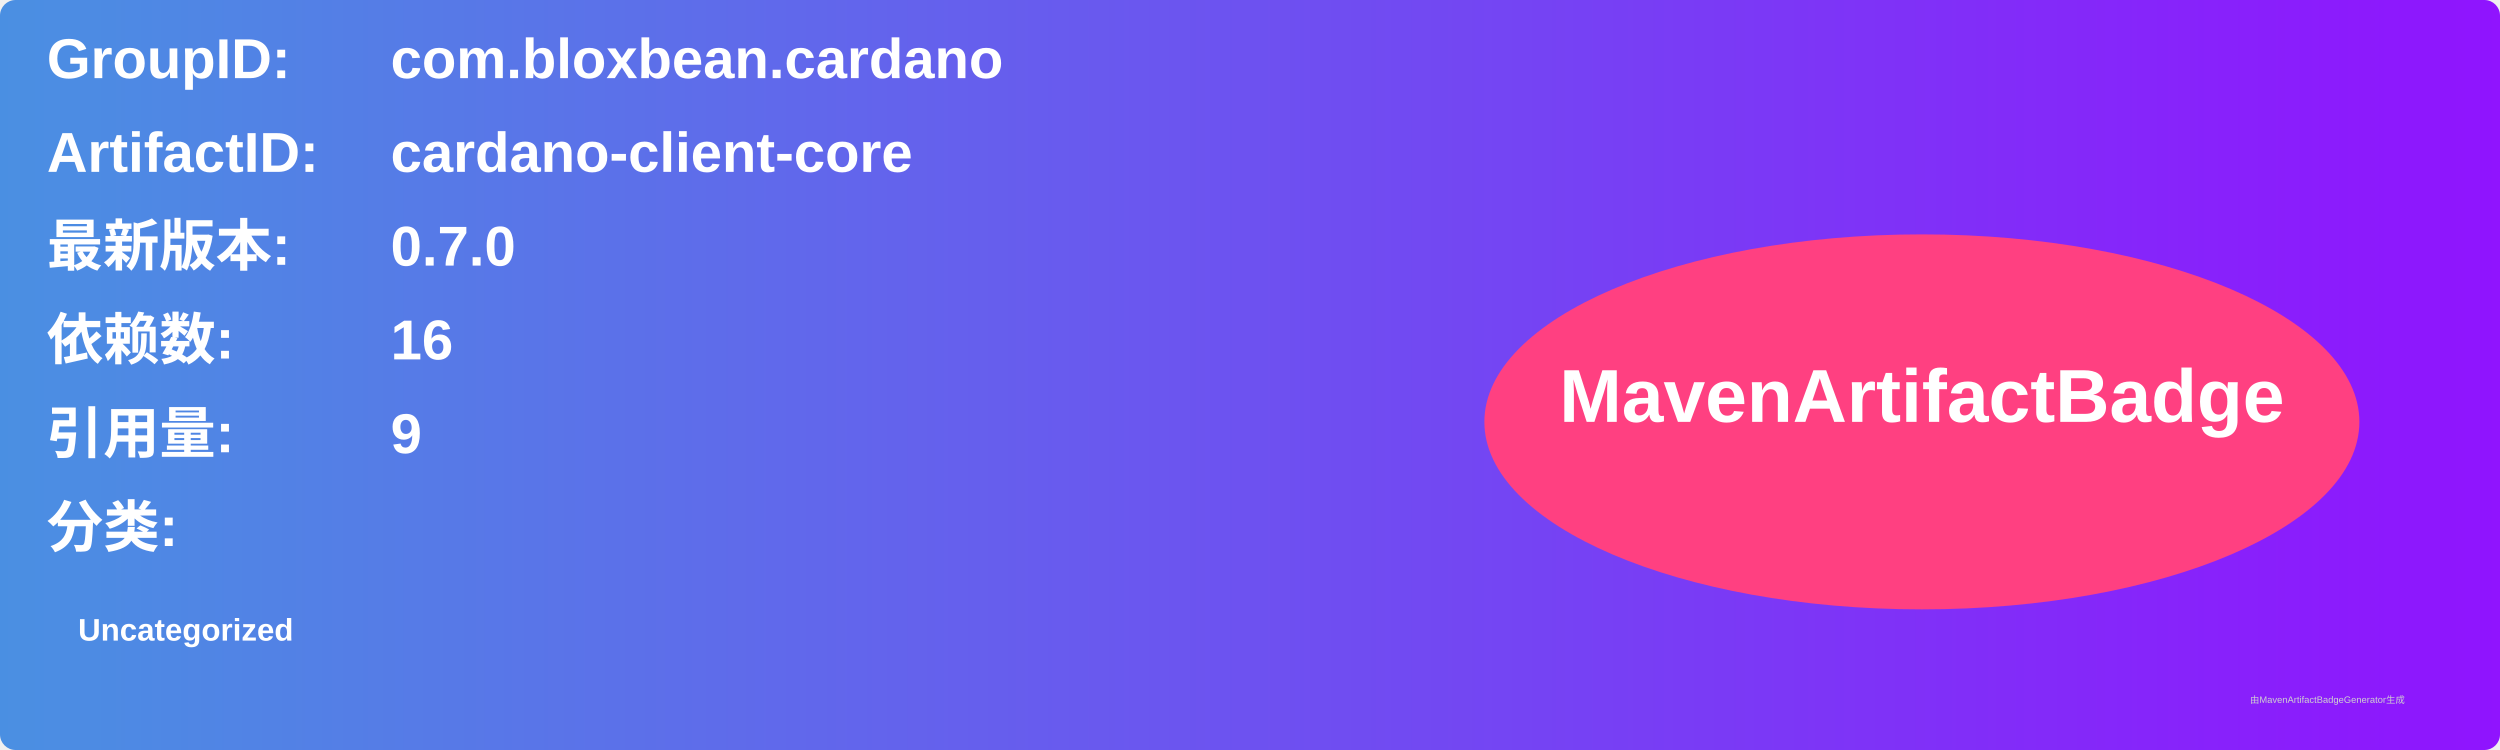
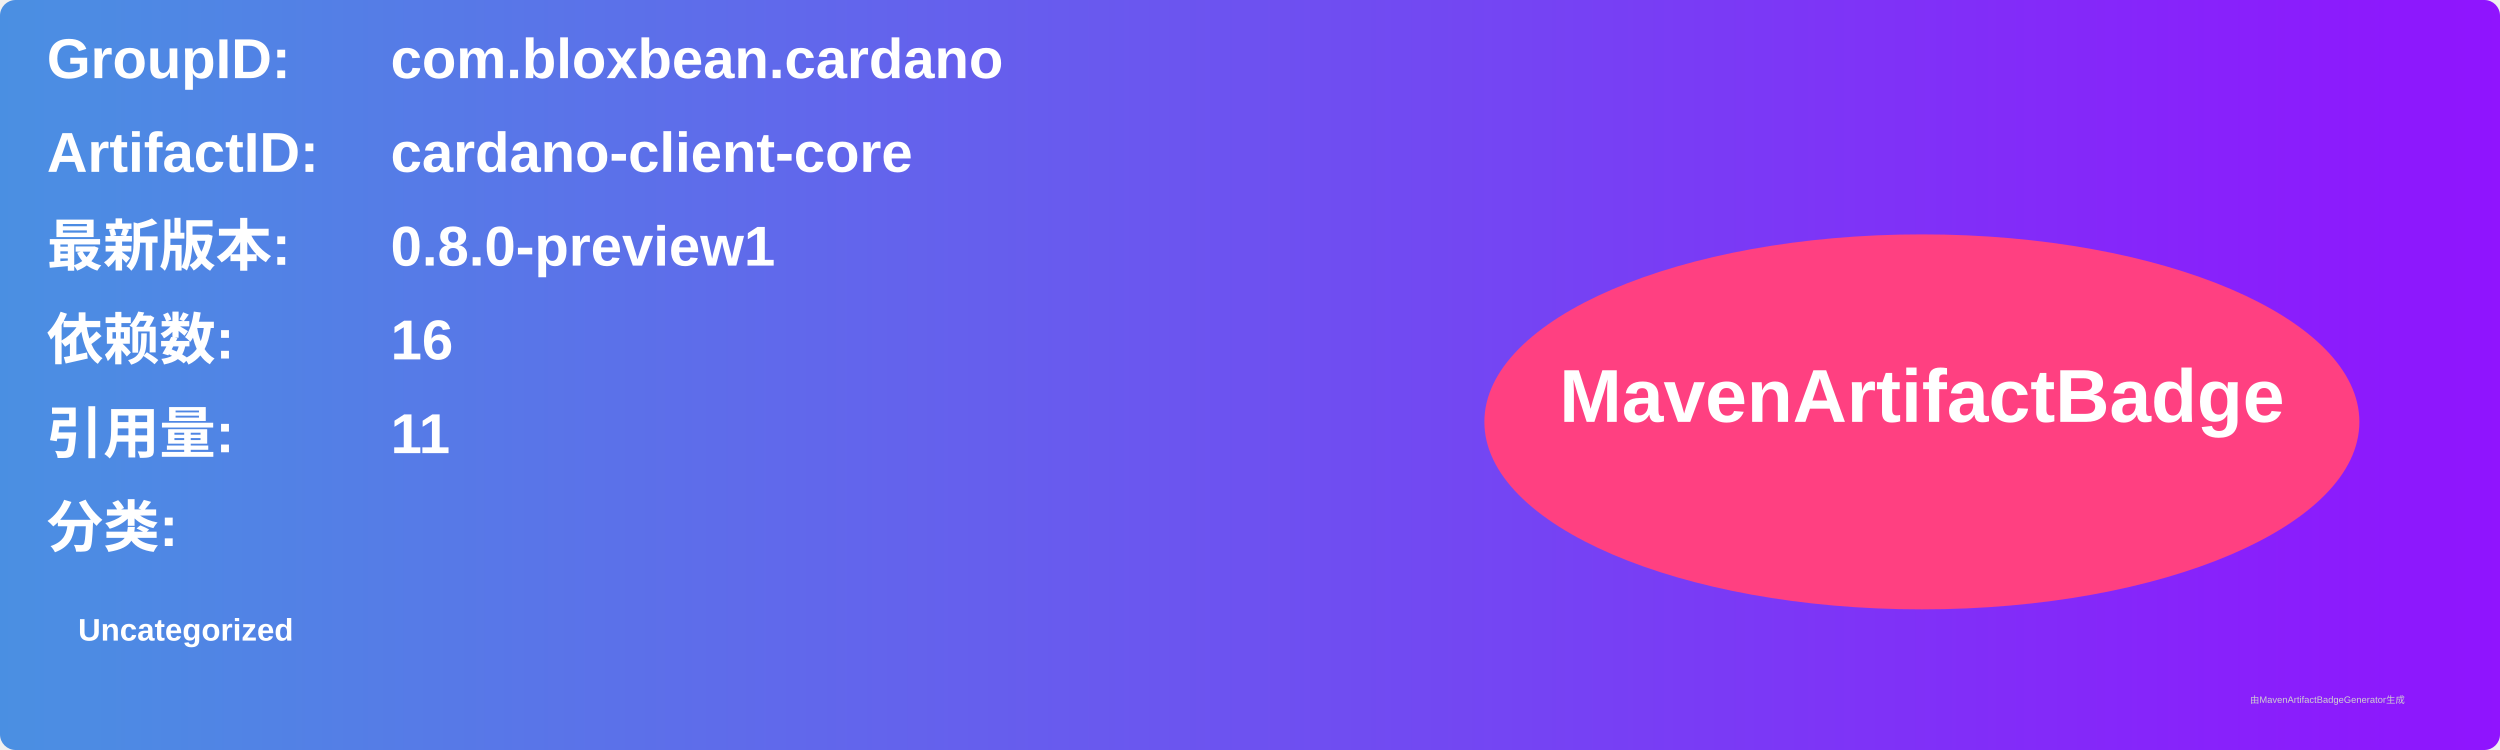
<svg xmlns="http://www.w3.org/2000/svg" width="800" height="240" viewBox="0 0 800 240">
  <linearGradient id="grad" x1="0%" y1="0%" x2="100%" y2="0%">
    <stop offset="0%" stop-color="#4a90e2" />
    <stop offset="100%" stop-color="#9013fe" />
  </linearGradient>
  <rect width="100%" height="100%" rx="5" ry="5" fill="url(#grad)" />
  <g transform="translate(15, 15)">
    <text x="0" y="10" font-family="Arial" font-size="18" fill="white" font-weight="bold" width="260">GroupID:</text>
    <text x="110" y="10" font-family="Arial" font-size="18" fill="white" font-weight="bold" width="460">com.bloxbean.cardano</text>
    <text x="0" y="40" font-family="Arial" font-size="18" fill="white" font-weight="bold" width="260">ArtifactID:</text>
    <text x="110" y="40" font-family="Arial" font-size="18" fill="white" font-weight="bold" width="460">cardano-client-core</text>
    <text x="0" y="70" font-family="Arial" font-size="18" fill="white" font-weight="bold">最新版本:</text>
    <text x="110" y="70" font-family="Arial" font-size="18" fill="white" font-weight="bold">
-       <tspan font-weight="bold">0.7.0</tspan>
+       <tspan font-weight="bold">0.8.0-preview1</tspan>
    </text>
    <text x="0" y="100" font-family="Arial" font-size="18" fill="white" font-weight="bold">依赖数: </text>
    <text x="110" y="100" font-family="Arial" font-size="18" fill="white">
      <tspan font-weight="bold">16</tspan>
    </text>
    <text x="0" y="130" font-family="Arial" font-size="18" fill="white" font-weight="bold">引用量: </text>
    <text x="110" y="130" font-family="Arial" font-size="18" fill="white">
-       <tspan font-weight="bold">9</tspan>
+       <tspan font-weight="bold">11</tspan>
    </text>
    <text x="0" y="160" font-family="Arial" font-size="18" fill="white" font-weight="bold">分类:</text>
    <text x="10" y="190" font-family="Arial" font-size="10" fill="white">
      <tspan font-weight="bold">Uncategorized</tspan>
    </text>
    <ellipse cx="600" cy="120" rx="140" ry="60" fill="#ff4081" />
    <text x="600" y="120" text-anchor="middle" font-family="Arial" font-size="24" fill="white" font-weight="bold">MavenArtifactBadge</text>
  </g>
  <text x="720" y="225" font-family="Arial" font-size="3" fill="#d0d0d0">由MavenArtifactBadgeGenerator生成</text>
</svg>
